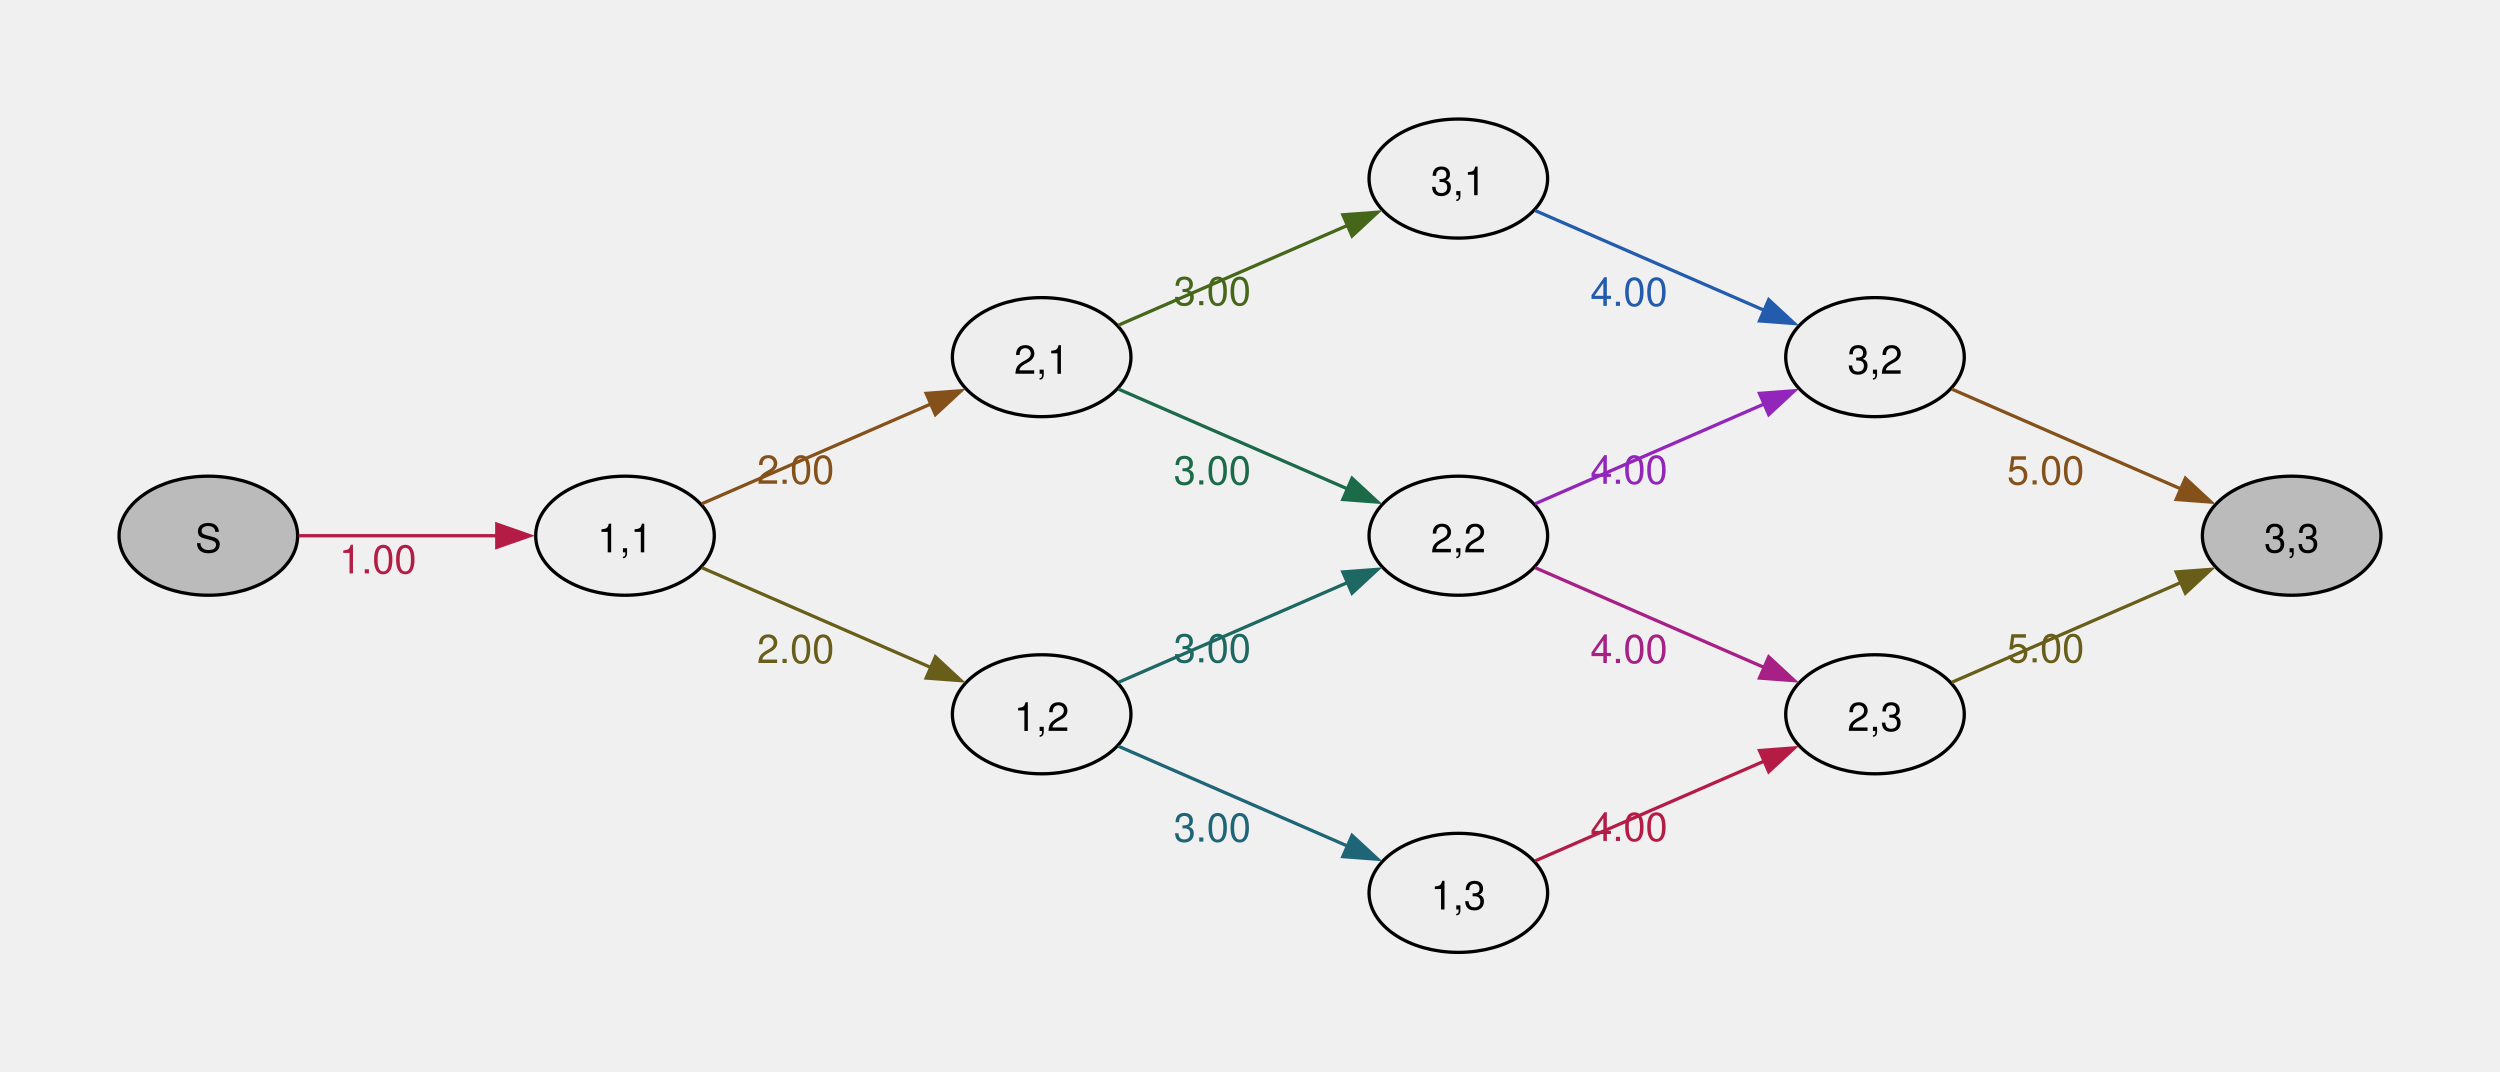
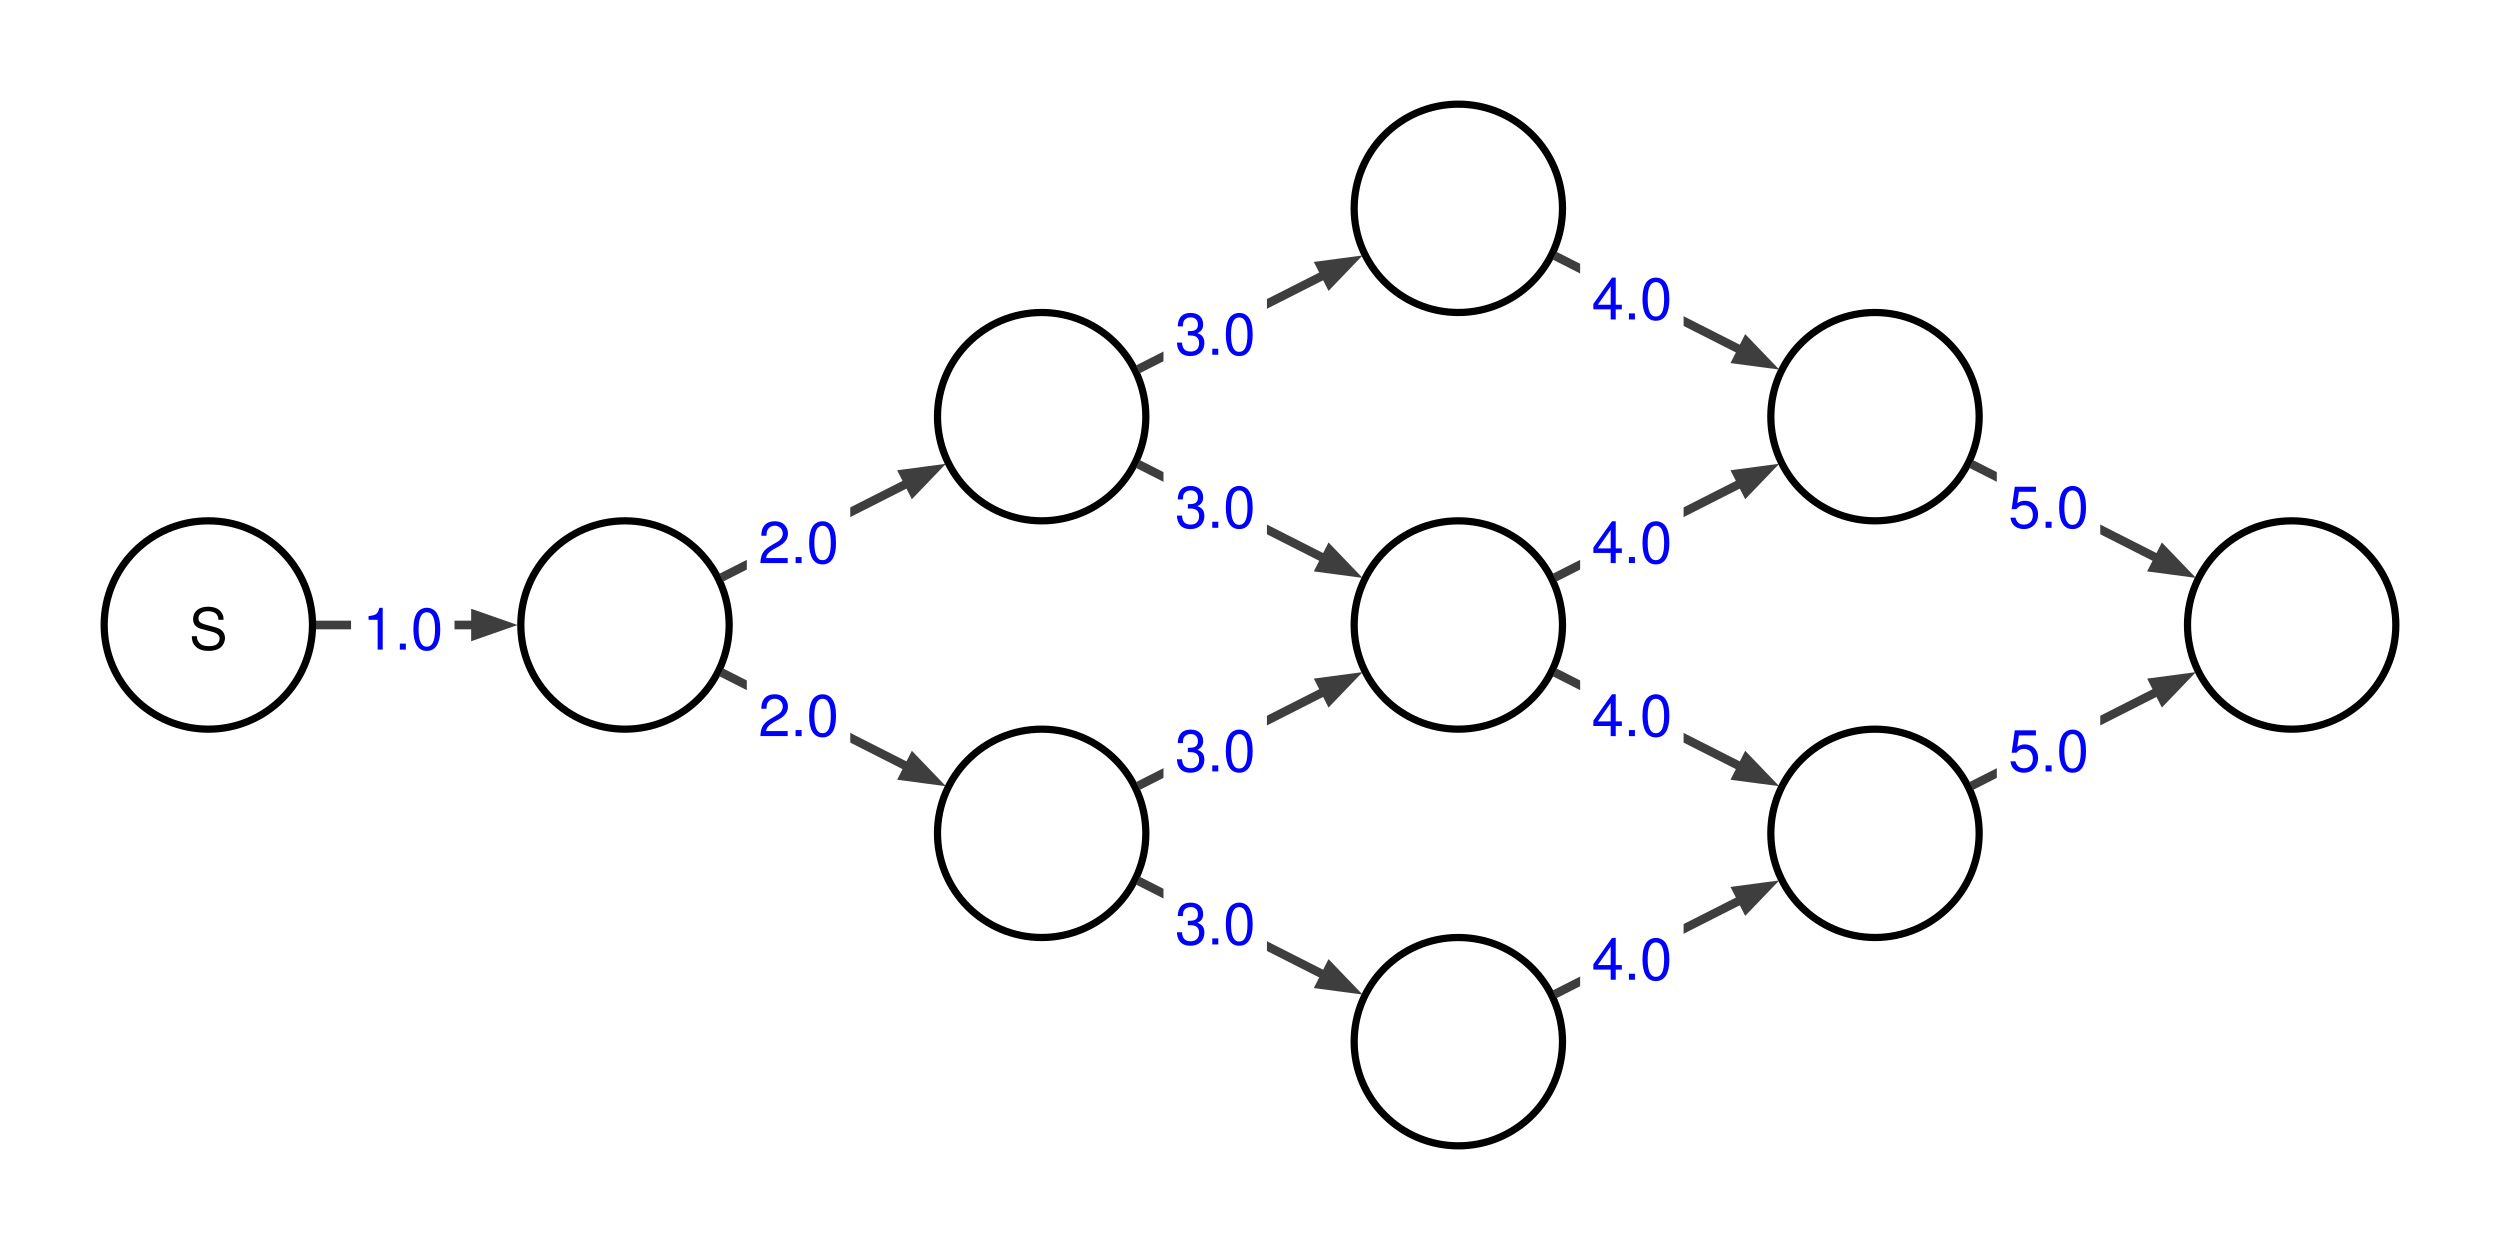
- <svg xmlns="http://www.w3.org/2000/svg" width="504pt" height="216pt" viewBox="0.00 0.00 504.00 216.00">
-   <g id="graph0" class="graph" transform="scale(0.666667 0.666667) rotate(0) translate(36 288)">
+ <svg xmlns="http://www.w3.org/2000/svg" width="504pt" height="252pt" viewBox="0.00 0.00 504.00 252.00">
+   <g id="graph0" class="graph" transform="scale(0.583333 0.583333) rotate(0) translate(36 396)">
+     <polygon fill="#ffffff" stroke="none" points="-36,36 -36,-396 828,-396 828,36 -36,36" />
    <g id="node1" class="node">
-       <ellipse fill="#bbbbbb" stroke="black" cx="27" cy="-126" rx="27" ry="18" />
-       <text xml:space="preserve" text-anchor="middle" x="27" y="-120.97" font-family="Helvetica,Arial,sans-serif" font-size="12.00">S</text>
+       <ellipse fill="white" stroke="black" stroke-width="2.5" cx="36" cy="-180" rx="36" ry="36" />
+       <text xml:space="preserve" text-anchor="middle" x="36" y="-171.5" font-family="Helvetica,Arial,sans-serif" font-size="20.00">S</text>
    </g>
    <g id="node2" class="node">
-       <ellipse fill="#eeeeee" stroke="black" cx="153" cy="-126" rx="27" ry="18" />
-       <text xml:space="preserve" text-anchor="middle" x="153" y="-120.97" font-family="Helvetica,Arial,sans-serif" font-size="12.00">1,1</text>
+       <ellipse fill="white" stroke="black" stroke-width="2.5" cx="180" cy="-180" rx="36" ry="36" />
    </g>
    <g id="edge1" class="edge">
-       <path fill="none" stroke="#b41c46" d="M54.3,-126C71.72,-126 94.86,-126 114.24,-126" />
-       <polygon fill="#b41c46" stroke="#b41c46" points="114.23,-129.5 124.23,-126 114.23,-122.5 114.23,-129.5" />
-       <text xml:space="preserve" text-anchor="middle" x="78.26" y="-114.6" font-family="Helvetica,Arial,sans-serif" font-size="12.00" fill="#b41c46">1.00</text>
+       <path fill="none" stroke="#3e3e3e" stroke-width="3" d="M73.2,-180C89.97,-180 110.19,-180 128.44,-180" />
+       <polygon fill="#3e3e3e" stroke="#3e3e3e" stroke-width="3" points="128.33,-183.5 138.33,-180 128.33,-176.5 128.33,-183.5" />
+       <polygon fill="white" stroke="none" points="85.33,-165.5 85.33,-194.5 121.08,-194.5 121.08,-165.5 85.33,-165.5" />
+       <text xml:space="preserve" text-anchor="start" x="89.33" y="-171.5" font-family="Helvetica,Arial,sans-serif" font-size="20.00" fill="blue">1.0</text>
    </g>
    <g id="node3" class="node">
-       <ellipse fill="#eeeeee" stroke="black" cx="279" cy="-180" rx="27" ry="18" />
-       <text xml:space="preserve" text-anchor="middle" x="279" y="-174.97" font-family="Helvetica,Arial,sans-serif" font-size="12.00">2,1</text>
+       <ellipse fill="white" stroke="black" stroke-width="2.5" cx="324" cy="-252" rx="36" ry="36" />
    </g>
    <g id="edge2" class="edge">
-       <path fill="none" stroke="#85511a" d="M176.17,-135.65C195.48,-144.06 223.72,-156.36 245.57,-165.88" />
-       <polygon fill="#85511a" stroke="#85511a" points="244.07,-169.04 254.64,-169.83 246.86,-162.62 244.07,-169.04" />
-       <text xml:space="preserve" text-anchor="middle" x="204.6" y="-141.7" font-family="Helvetica,Arial,sans-serif" font-size="12.00" fill="#85511a">2.00</text>
+       <path fill="none" stroke="#3e3e3e" stroke-width="3" d="M213.22,-196.34C232.38,-206.05 256.96,-218.52 278.01,-229.19" />
+       <polygon fill="#3e3e3e" stroke="#3e3e3e" stroke-width="3" points="276.35,-232.27 286.86,-233.67 279.52,-226.03 276.35,-232.27" />
+       <polygon fill="white" stroke="none" points="222.1,-195.4 222.1,-224.4 257.85,-224.4 257.85,-195.4 222.1,-195.4" />
+       <text xml:space="preserve" text-anchor="start" x="226.1" y="-201.4" font-family="Helvetica,Arial,sans-serif" font-size="20.00" fill="blue">2.0</text>
    </g>
    <g id="node4" class="node">
-       <ellipse fill="#eeeeee" stroke="black" cx="279" cy="-72" rx="27" ry="18" />
-       <text xml:space="preserve" text-anchor="middle" x="279" y="-66.97" font-family="Helvetica,Arial,sans-serif" font-size="12.00">1,2</text>
+       <ellipse fill="white" stroke="black" stroke-width="2.5" cx="324" cy="-108" rx="36" ry="36" />
    </g>
    <g id="edge3" class="edge">
-       <path fill="none" stroke="#685e1a" d="M176.17,-116.35C195.48,-107.94 223.72,-95.64 245.57,-86.12" />
-       <polygon fill="#685e1a" stroke="#685e1a" points="246.86,-89.38 254.64,-82.17 244.07,-82.96 246.86,-89.38" />
-       <text xml:space="preserve" text-anchor="middle" x="204.6" y="-87.5" font-family="Helvetica,Arial,sans-serif" font-size="12.00" fill="#685e1a">2.00</text>
+       <path fill="none" stroke="#3e3e3e" stroke-width="3" d="M213.22,-163.66C232.38,-153.95 256.96,-141.48 278.01,-130.81" />
+       <polygon fill="#3e3e3e" stroke="#3e3e3e" stroke-width="3" points="279.52,-133.97 286.86,-126.33 276.35,-127.73 279.52,-133.97" />
+       <polygon fill="white" stroke="none" points="222.1,-135.6 222.1,-164.6 257.85,-164.6 257.85,-135.6 222.1,-135.6" />
+       <text xml:space="preserve" text-anchor="start" x="226.1" y="-141.6" font-family="Helvetica,Arial,sans-serif" font-size="20.00" fill="blue">2.0</text>
    </g>
    <g id="node5" class="node">
-       <ellipse fill="#eeeeee" stroke="black" cx="405" cy="-234" rx="27" ry="18" />
-       <text xml:space="preserve" text-anchor="middle" x="405" y="-228.97" font-family="Helvetica,Arial,sans-serif" font-size="12.00">3,1</text>
+       <ellipse fill="white" stroke="black" stroke-width="2.5" cx="468" cy="-324" rx="36" ry="36" />
    </g>
    <g id="edge4" class="edge">
-       <path fill="none" stroke="#46671a" d="M302.17,-189.65C321.48,-198.06 349.72,-210.36 371.57,-219.88" />
-       <polygon fill="#46671a" stroke="#46671a" points="370.07,-223.04 380.64,-223.83 372.86,-216.62 370.07,-223.04" />
-       <text xml:space="preserve" text-anchor="middle" x="330.6" y="-195.7" font-family="Helvetica,Arial,sans-serif" font-size="12.00" fill="#46671a">3.00</text>
+       <path fill="none" stroke="#3e3e3e" stroke-width="3" d="M357.22,-268.34C376.38,-278.05 400.96,-290.52 422.01,-301.19" />
+       <polygon fill="#3e3e3e" stroke="#3e3e3e" stroke-width="3" points="420.35,-304.27 430.86,-305.67 423.52,-298.03 420.35,-304.27" />
+       <polygon fill="white" stroke="none" points="366.1,-267.4 366.1,-296.4 401.85,-296.4 401.85,-267.4 366.1,-267.4" />
+       <text xml:space="preserve" text-anchor="start" x="370.1" y="-273.4" font-family="Helvetica,Arial,sans-serif" font-size="20.00" fill="blue">3.0</text>
    </g>
    <g id="node6" class="node">
-       <ellipse fill="#eeeeee" stroke="black" cx="405" cy="-126" rx="27" ry="18" />
-       <text xml:space="preserve" text-anchor="middle" x="405" y="-120.97" font-family="Helvetica,Arial,sans-serif" font-size="12.00">2,2</text>
+       <ellipse fill="white" stroke="black" stroke-width="2.5" cx="468" cy="-180" rx="36" ry="36" />
    </g>
    <g id="edge5" class="edge">
-       <path fill="none" stroke="#1b6a48" d="M302.17,-170.35C321.48,-161.94 349.72,-149.64 371.57,-140.12" />
-       <polygon fill="#1b6a48" stroke="#1b6a48" points="372.86,-143.38 380.64,-136.17 370.07,-136.96 372.86,-143.38" />
-       <text xml:space="preserve" text-anchor="middle" x="330.6" y="-141.5" font-family="Helvetica,Arial,sans-serif" font-size="12.00" fill="#1b6a48">3.00</text>
+       <path fill="none" stroke="#3e3e3e" stroke-width="3" d="M357.22,-235.66C376.38,-225.95 400.96,-213.48 422.01,-202.81" />
+       <polygon fill="#3e3e3e" stroke="#3e3e3e" stroke-width="3" points="423.52,-205.97 430.86,-198.33 420.35,-199.73 423.52,-205.97" />
+       <polygon fill="white" stroke="none" points="366.1,-207.6 366.1,-236.6 401.85,-236.6 401.85,-207.6 366.1,-207.6" />
+       <text xml:space="preserve" text-anchor="start" x="370.1" y="-213.6" font-family="Helvetica,Arial,sans-serif" font-size="20.00" fill="blue">3.0</text>
    </g>
    <g id="edge6" class="edge">
-       <path fill="none" stroke="#1d6862" d="M302.17,-81.65C321.48,-90.06 349.72,-102.36 371.57,-111.88" />
-       <polygon fill="#1d6862" stroke="#1d6862" points="370.07,-115.04 380.64,-115.83 372.86,-108.62 370.07,-115.04" />
-       <text xml:space="preserve" text-anchor="middle" x="330.6" y="-87.7" font-family="Helvetica,Arial,sans-serif" font-size="12.00" fill="#1d6862">3.00</text>
+       <path fill="none" stroke="#3e3e3e" stroke-width="3" d="M357.22,-124.34C376.38,-134.05 400.96,-146.52 422.01,-157.19" />
+       <polygon fill="#3e3e3e" stroke="#3e3e3e" stroke-width="3" points="420.35,-160.27 430.86,-161.67 423.52,-154.03 420.35,-160.27" />
+       <polygon fill="white" stroke="none" points="366.1,-123.4 366.1,-152.4 401.85,-152.4 401.85,-123.4 366.1,-123.4" />
+       <text xml:space="preserve" text-anchor="start" x="370.1" y="-129.4" font-family="Helvetica,Arial,sans-serif" font-size="20.00" fill="blue">3.0</text>
    </g>
    <g id="node7" class="node">
-       <ellipse fill="#eeeeee" stroke="black" cx="405" cy="-18" rx="27" ry="18" />
-       <text xml:space="preserve" text-anchor="middle" x="405" y="-12.97" font-family="Helvetica,Arial,sans-serif" font-size="12.00">1,3</text>
+       <ellipse fill="white" stroke="black" stroke-width="2.5" cx="468" cy="-36" rx="36" ry="36" />
    </g>
    <g id="edge7" class="edge">
-       <path fill="none" stroke="#1e6577" d="M302.17,-62.35C321.48,-53.94 349.72,-41.64 371.57,-32.12" />
-       <polygon fill="#1e6577" stroke="#1e6577" points="372.86,-35.38 380.64,-28.17 370.07,-28.96 372.86,-35.38" />
-       <text xml:space="preserve" text-anchor="middle" x="330.6" y="-33.5" font-family="Helvetica,Arial,sans-serif" font-size="12.00" fill="#1e6577">3.00</text>
+       <path fill="none" stroke="#3e3e3e" stroke-width="3" d="M357.22,-91.66C376.38,-81.95 400.96,-69.48 422.01,-58.81" />
+       <polygon fill="#3e3e3e" stroke="#3e3e3e" stroke-width="3" points="423.52,-61.97 430.86,-54.33 420.35,-55.73 423.52,-61.97" />
+       <polygon fill="white" stroke="none" points="366.1,-63.6 366.1,-92.6 401.85,-92.6 401.85,-63.6 366.1,-63.6" />
+       <text xml:space="preserve" text-anchor="start" x="370.1" y="-69.6" font-family="Helvetica,Arial,sans-serif" font-size="20.00" fill="blue">3.0</text>
    </g>
    <g id="node8" class="node">
-       <ellipse fill="#eeeeee" stroke="black" cx="531" cy="-180" rx="27" ry="18" />
-       <text xml:space="preserve" text-anchor="middle" x="531" y="-174.97" font-family="Helvetica,Arial,sans-serif" font-size="12.00">3,2</text>
+       <ellipse fill="white" stroke="black" stroke-width="2.5" cx="612" cy="-252" rx="36" ry="36" />
    </g>
    <g id="edge8" class="edge">
-       <path fill="none" stroke="#235cad" d="M428.17,-224.35C447.48,-215.94 475.72,-203.64 497.57,-194.12" />
-       <polygon fill="#235cad" stroke="#235cad" points="498.86,-197.38 506.64,-190.17 496.07,-190.96 498.86,-197.38" />
-       <text xml:space="preserve" text-anchor="middle" x="456.6" y="-195.5" font-family="Helvetica,Arial,sans-serif" font-size="12.00" fill="#235cad">4.00</text>
+       <path fill="none" stroke="#3e3e3e" stroke-width="3" d="M501.22,-307.66C520.38,-297.95 544.96,-285.48 566.01,-274.81" />
+       <polygon fill="#3e3e3e" stroke="#3e3e3e" stroke-width="3" points="567.52,-277.97 574.86,-270.33 564.35,-271.73 567.52,-277.97" />
+       <polygon fill="white" stroke="none" points="510.1,-279.6 510.1,-308.6 545.85,-308.6 545.85,-279.6 510.1,-279.6" />
+       <text xml:space="preserve" text-anchor="start" x="514.1" y="-285.6" font-family="Helvetica,Arial,sans-serif" font-size="20.00" fill="blue">4.0</text>
    </g>
    <g id="edge9" class="edge">
-       <path fill="none" stroke="#9225ba" d="M428.17,-135.65C447.48,-144.06 475.72,-156.36 497.57,-165.88" />
-       <polygon fill="#9225ba" stroke="#9225ba" points="496.07,-169.04 506.64,-169.83 498.86,-162.62 496.07,-169.04" />
-       <text xml:space="preserve" text-anchor="middle" x="456.6" y="-141.7" font-family="Helvetica,Arial,sans-serif" font-size="12.00" fill="#9225ba">4.00</text>
+       <path fill="none" stroke="#3e3e3e" stroke-width="3" d="M501.22,-196.34C520.38,-206.05 544.96,-218.52 566.01,-229.19" />
+       <polygon fill="#3e3e3e" stroke="#3e3e3e" stroke-width="3" points="564.35,-232.27 574.86,-233.67 567.52,-226.03 564.35,-232.27" />
+       <polygon fill="white" stroke="none" points="510.1,-195.4 510.1,-224.4 545.85,-224.4 545.85,-195.4 510.1,-195.4" />
+       <text xml:space="preserve" text-anchor="start" x="514.1" y="-201.4" font-family="Helvetica,Arial,sans-serif" font-size="20.00" fill="blue">4.0</text>
    </g>
    <g id="node9" class="node">
-       <ellipse fill="#eeeeee" stroke="black" cx="531" cy="-72" rx="27" ry="18" />
-       <text xml:space="preserve" text-anchor="middle" x="531" y="-66.97" font-family="Helvetica,Arial,sans-serif" font-size="12.00">2,3</text>
+       <ellipse fill="white" stroke="black" stroke-width="2.5" cx="612" cy="-108" rx="36" ry="36" />
    </g>
    <g id="edge10" class="edge">
-       <path fill="none" stroke="#a72086" d="M428.17,-116.35C447.48,-107.94 475.72,-95.64 497.57,-86.12" />
-       <polygon fill="#a72086" stroke="#a72086" points="498.86,-89.38 506.64,-82.17 496.07,-82.96 498.86,-89.38" />
-       <text xml:space="preserve" text-anchor="middle" x="456.6" y="-87.5" font-family="Helvetica,Arial,sans-serif" font-size="12.00" fill="#a72086">4.00</text>
+       <path fill="none" stroke="#3e3e3e" stroke-width="3" d="M501.22,-163.66C520.38,-153.95 544.96,-141.48 566.01,-130.81" />
+       <polygon fill="#3e3e3e" stroke="#3e3e3e" stroke-width="3" points="567.52,-133.97 574.86,-126.33 564.35,-127.73 567.52,-133.97" />
+       <polygon fill="white" stroke="none" points="510.1,-135.6 510.1,-164.6 545.85,-164.6 545.85,-135.6 510.1,-135.6" />
+       <text xml:space="preserve" text-anchor="start" x="514.1" y="-141.6" font-family="Helvetica,Arial,sans-serif" font-size="20.00" fill="blue">4.0</text>
    </g>
    <g id="edge11" class="edge">
-       <path fill="none" stroke="#b41c46" d="M428.17,-27.65C447.48,-36.06 475.72,-48.36 497.57,-57.88" />
-       <polygon fill="#b41c46" stroke="#b41c46" points="496.07,-61.04 506.64,-61.83 498.86,-54.62 496.07,-61.04" />
-       <text xml:space="preserve" text-anchor="middle" x="456.6" y="-33.7" font-family="Helvetica,Arial,sans-serif" font-size="12.00" fill="#b41c46">4.00</text>
+       <path fill="none" stroke="#3e3e3e" stroke-width="3" d="M501.22,-52.34C520.38,-62.05 544.96,-74.52 566.01,-85.19" />
+       <polygon fill="#3e3e3e" stroke="#3e3e3e" stroke-width="3" points="564.35,-88.27 574.86,-89.67 567.52,-82.03 564.35,-88.27" />
+       <polygon fill="white" stroke="none" points="510.1,-51.4 510.1,-80.4 545.85,-80.4 545.85,-51.4 510.1,-51.4" />
+       <text xml:space="preserve" text-anchor="start" x="514.1" y="-57.4" font-family="Helvetica,Arial,sans-serif" font-size="20.00" fill="blue">4.0</text>
    </g>
    <g id="node10" class="node">
-       <ellipse fill="#bbbbbb" stroke="black" cx="657" cy="-126" rx="27" ry="18" />
-       <text xml:space="preserve" text-anchor="middle" x="657" y="-120.97" font-family="Helvetica,Arial,sans-serif" font-size="12.00">3,3</text>
+       <ellipse fill="white" stroke="black" stroke-width="2.5" cx="756" cy="-180" rx="36" ry="36" />
    </g>
    <g id="edge12" class="edge">
-       <path fill="none" stroke="#85511a" d="M554.17,-170.35C573.48,-161.94 601.72,-149.64 623.57,-140.12" />
-       <polygon fill="#85511a" stroke="#85511a" points="624.86,-143.38 632.64,-136.17 622.07,-136.96 624.86,-143.38" />
-       <text xml:space="preserve" text-anchor="middle" x="582.6" y="-141.5" font-family="Helvetica,Arial,sans-serif" font-size="12.00" fill="#85511a">5.00</text>
+       <path fill="none" stroke="#3e3e3e" stroke-width="3" d="M645.22,-235.66C664.38,-225.95 688.96,-213.48 710.01,-202.81" />
+       <polygon fill="#3e3e3e" stroke="#3e3e3e" stroke-width="3" points="711.52,-205.97 718.86,-198.33 708.35,-199.73 711.52,-205.97" />
+       <polygon fill="white" stroke="none" points="654.1,-207.6 654.1,-236.6 689.85,-236.6 689.85,-207.6 654.1,-207.6" />
+       <text xml:space="preserve" text-anchor="start" x="658.1" y="-213.6" font-family="Helvetica,Arial,sans-serif" font-size="20.00" fill="blue">5.0</text>
    </g>
    <g id="edge13" class="edge">
-       <path fill="none" stroke="#685e1a" d="M554.17,-81.65C573.48,-90.06 601.72,-102.36 623.57,-111.88" />
-       <polygon fill="#685e1a" stroke="#685e1a" points="622.07,-115.04 632.64,-115.83 624.86,-108.62 622.07,-115.04" />
-       <text xml:space="preserve" text-anchor="middle" x="582.6" y="-87.7" font-family="Helvetica,Arial,sans-serif" font-size="12.00" fill="#685e1a">5.00</text>
+       <path fill="none" stroke="#3e3e3e" stroke-width="3" d="M645.22,-124.34C664.38,-134.05 688.96,-146.52 710.01,-157.19" />
+       <polygon fill="#3e3e3e" stroke="#3e3e3e" stroke-width="3" points="708.35,-160.27 718.86,-161.67 711.52,-154.03 708.35,-160.27" />
+       <polygon fill="white" stroke="none" points="654.1,-123.4 654.1,-152.4 689.85,-152.4 689.85,-123.4 654.1,-123.4" />
+       <text xml:space="preserve" text-anchor="start" x="658.1" y="-129.4" font-family="Helvetica,Arial,sans-serif" font-size="20.00" fill="blue">5.0</text>
    </g>
  </g>
</svg>
